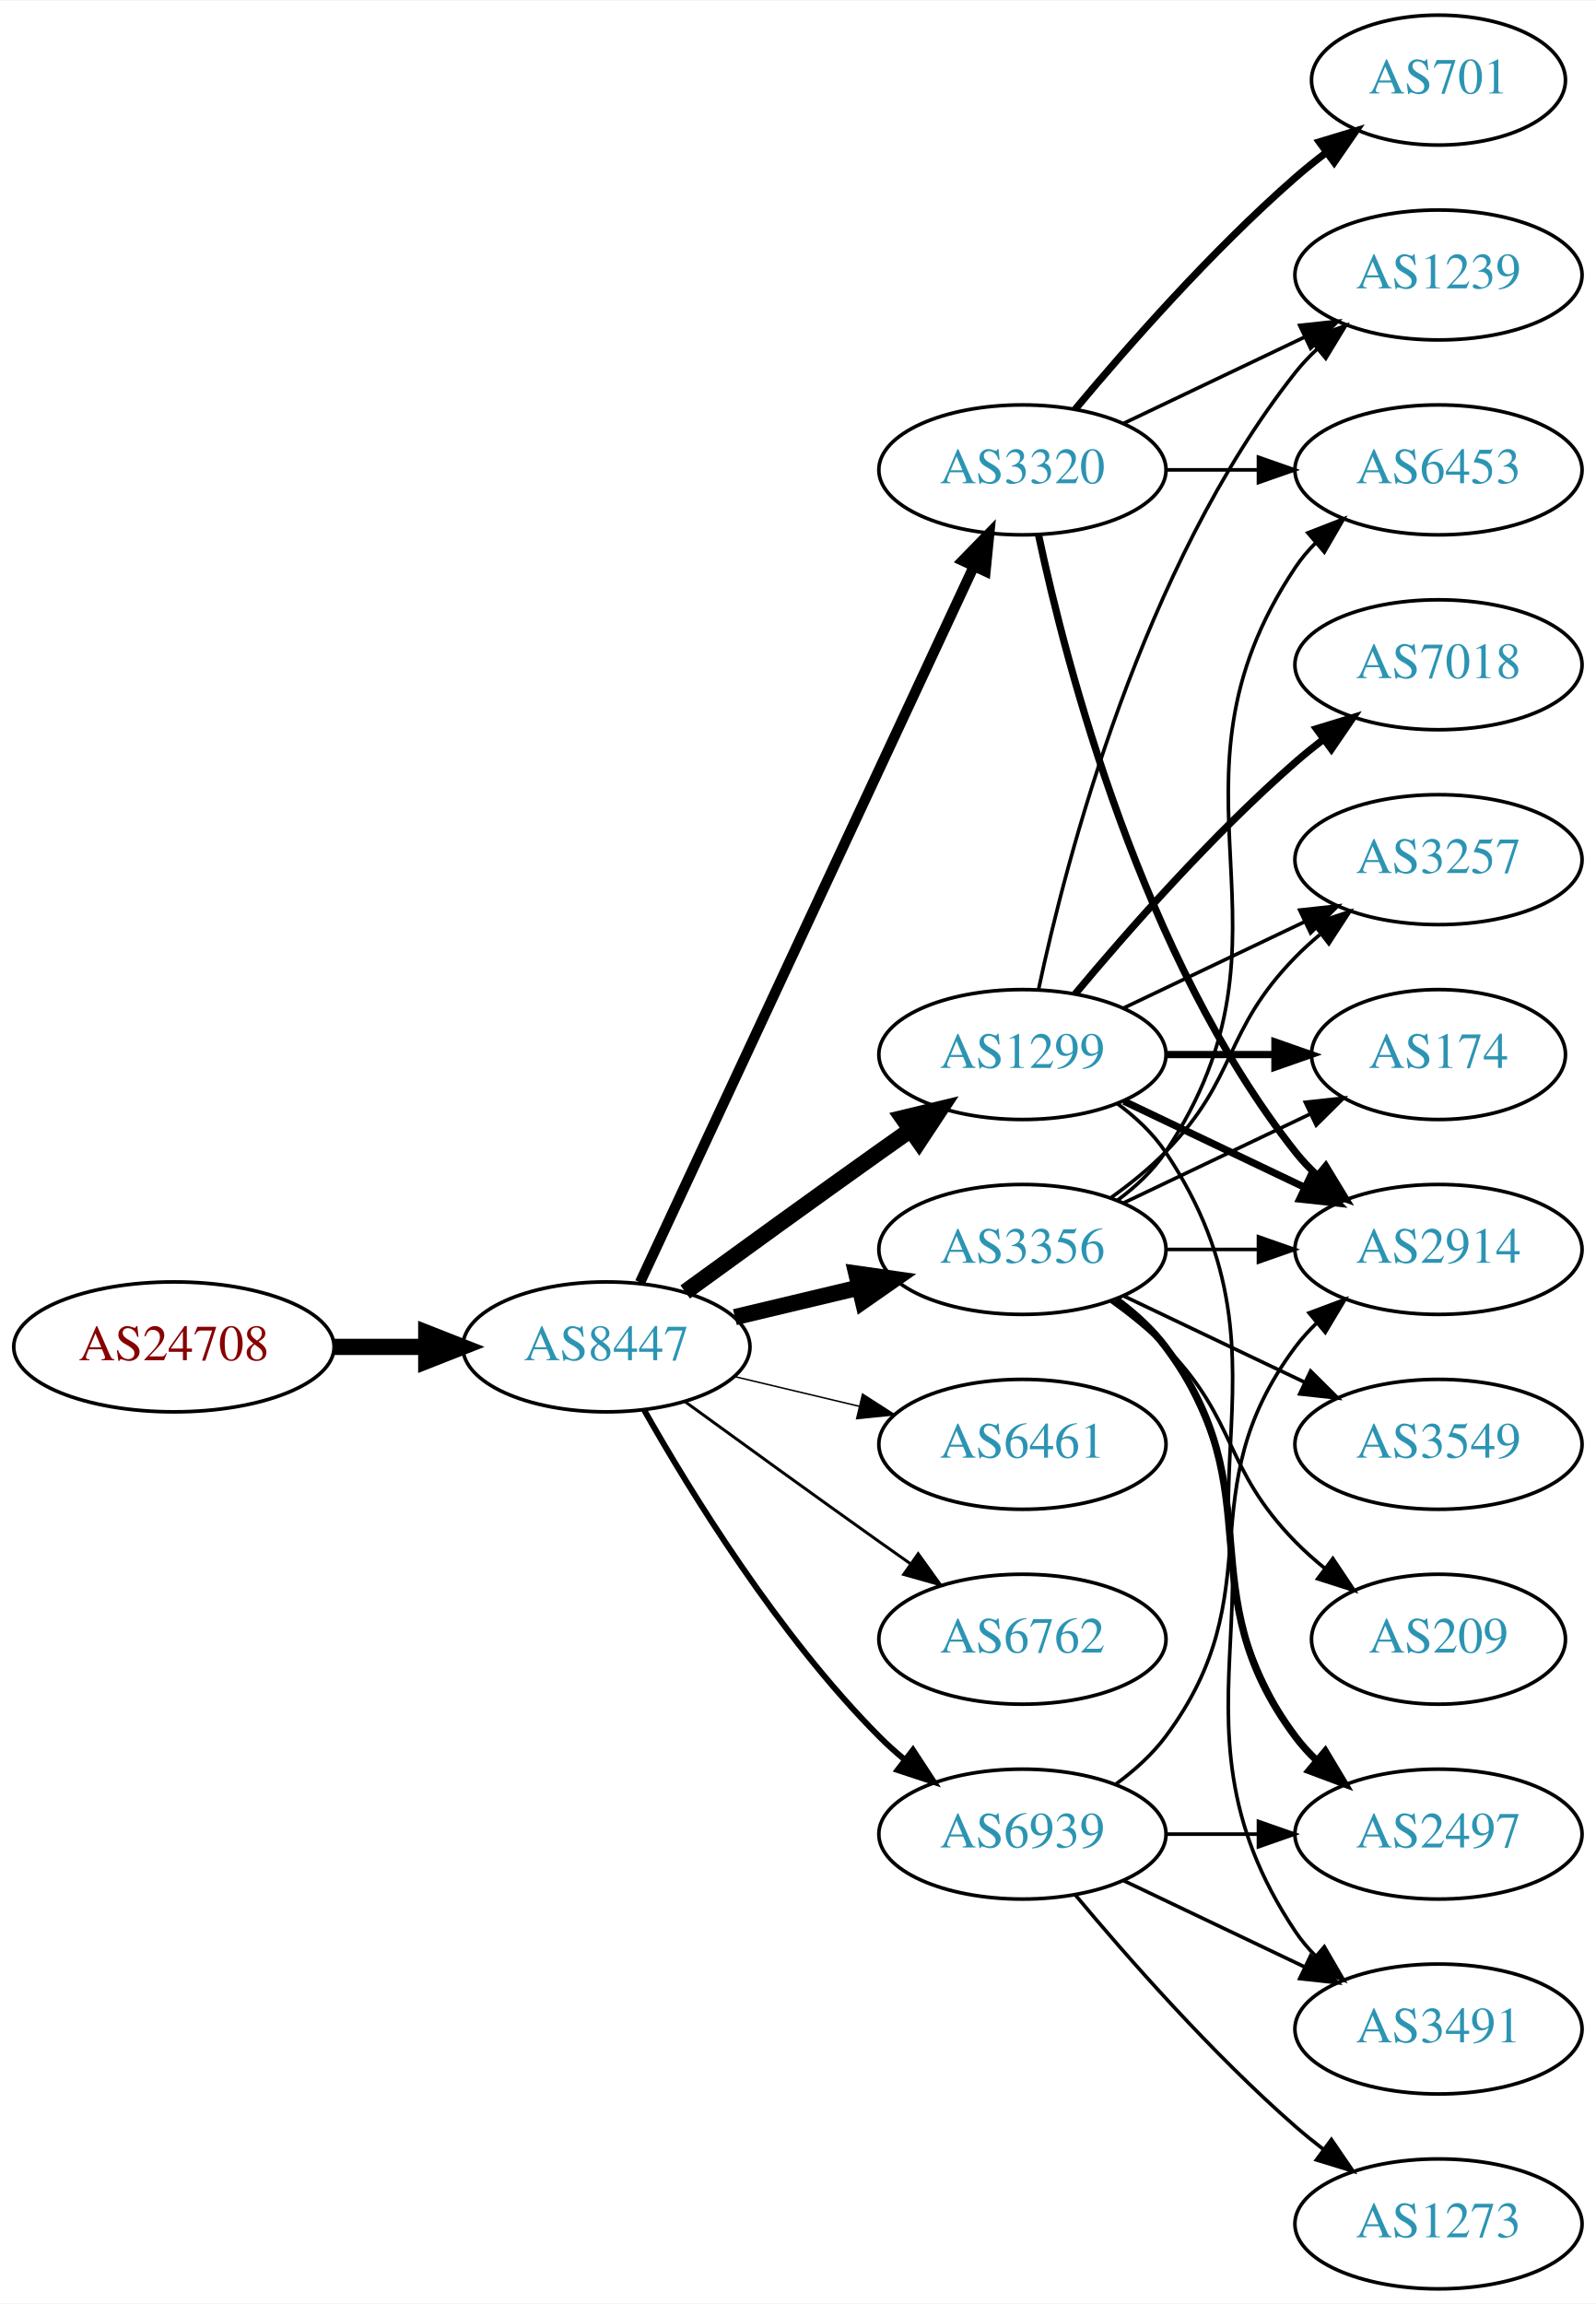
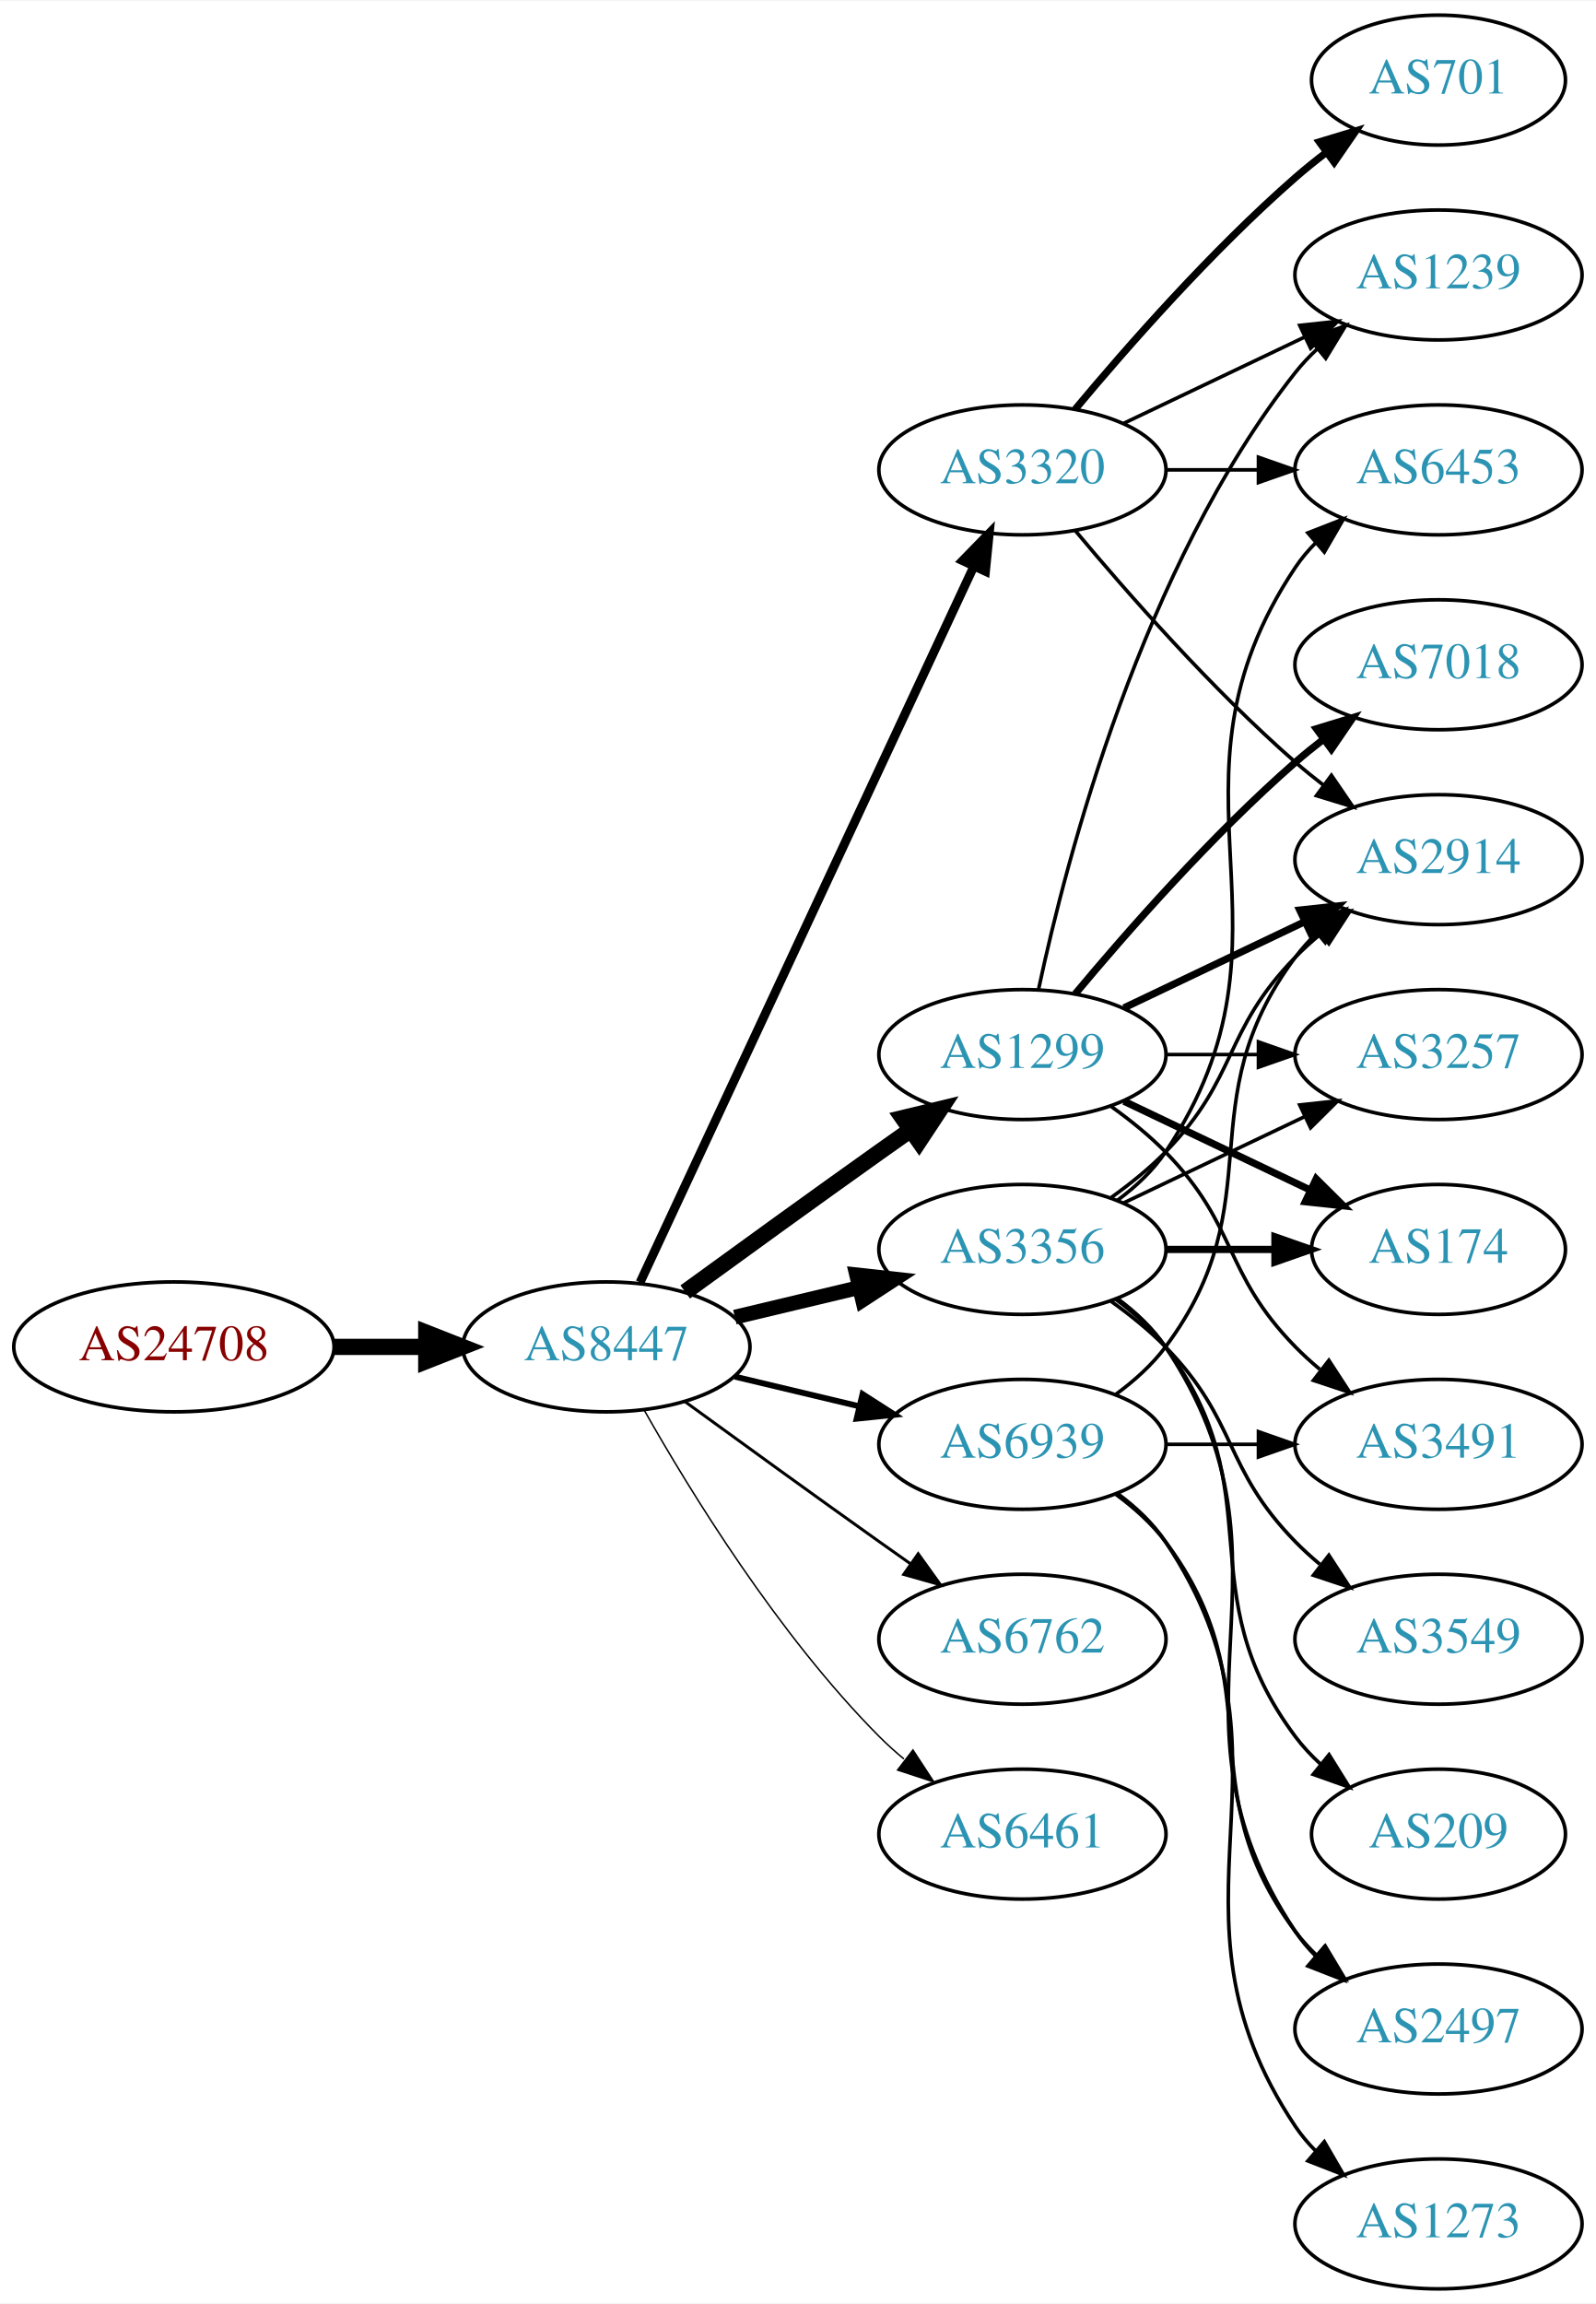
<svg xmlns="http://www.w3.org/2000/svg" xmlns:xlink="http://www.w3.org/1999/xlink" width="442pt" height="638pt" viewBox="0.00 0.00 442.27 638.00">
  <g id="graph0" class="graph" transform="scale(1 1) rotate(0) translate(4 634)">
    <polygon fill="white" stroke="none" points="-4,4 -4,-634 438.271,-634 438.271,4 -4,4" />
    <g id="node1" class="node">
      <g id="a_node1">
        <a xlink:href="/asn/24708" xlink:title="AS24708 ~ GRZ IT Center GmbH [AT]">
          <ellipse fill="#ffffff" stroke="black" cx="44.196" cy="-261" rx="44.393" ry="18" />
          <text text-anchor="middle" x="44.196" y="-257.3" font-family="Times,serif" font-size="14.00" fill="#880000">AS24708</text>
        </a>
      </g>
    </g>
    <g id="node2" class="node">
      <g id="a_node2">
        <a xlink:href="/asn/8447" xlink:title="AS8447 ~ A1 Telekom Austria AG [AT]">
          <ellipse fill="#ffffff" stroke="black" cx="164.039" cy="-261" rx="39.794" ry="18" />
          <text text-anchor="middle" x="164.039" y="-257.3" font-family="Times,serif" font-size="14.00" fill="#2c94b3">AS8447</text>
        </a>
      </g>
    </g>
    <g id="edge1" class="edge">
      <path fill="none" stroke="black" stroke-width="4.5" d="M88.407,-261C96.72,-261 105.482,-261 113.965,-261" />
      <polygon fill="black" stroke="black" stroke-width="4.5" points="114.123,-264.938 124.123,-261 114.123,-257.063 114.123,-264.938" />
    </g>
    <g id="node3" class="node">
      <g id="a_node3">
        <a xlink:href="/asn/1299" xlink:title="AS1299 ~ Telia Carrier [EU]">
          <ellipse fill="#ffffff" stroke="black" cx="279.332" cy="-342" rx="39.794" ry="18" />
          <text text-anchor="middle" x="279.332" y="-338.3" font-family="Times,serif" font-size="14.00" fill="#2c94b3">AS1299</text>
        </a>
      </g>
    </g>
    <g id="edge2" class="edge">
      <path fill="none" stroke="black" stroke-width="4.5" d="M185.887,-276.222C200.821,-287.091 221.435,-302.025 239.685,-315 242.506,-317.005 245.449,-319.085 248.397,-321.159" />
      <polygon fill="black" stroke="black" stroke-width="4.5" points="246.173,-324.409 256.621,-326.926 250.694,-317.961 246.173,-324.409" />
    </g>
    <g id="node4" class="node">
      <g id="a_node4">
+         <a xlink:href="/asn/3356" xlink:title="AS3356 ~ Level 3 Parent, LLC [US]">
+           <ellipse fill="#ffffff" stroke="black" cx="279.332" cy="-288" rx="39.794" ry="18" />
+           <text text-anchor="middle" x="279.332" y="-284.3" font-family="Times,serif" font-size="14.00" fill="#2c94b3">AS3356</text>
+         </a>
+       </g>
+     </g>
+     <g id="edge3" class="edge">
+       <path fill="none" stroke="black" stroke-width="4.091" d="M199.646,-269.248C210.517,-271.838 222.671,-274.735 234.114,-277.462" />
+       <polygon fill="black" stroke="black" stroke-width="4.091" points="233.379,-280.967 243.936,-279.803 235.039,-274.003 233.379,-280.967" />
+     </g>
+     <g id="node5" class="node">
+       <g id="a_node5">
        <a xlink:href="/asn/3320" xlink:title="AS3320 ~ DTAG [DE]">
          <ellipse fill="#ffffff" stroke="black" cx="279.332" cy="-504" rx="39.794" ry="18" />
          <text text-anchor="middle" x="279.332" y="-500.3" font-family="Times,serif" font-size="14.00" fill="#2c94b3">AS3320</text>
        </a>
      </g>
    </g>
-     <g id="edge3" class="edge">
-       <path fill="none" stroke="black" stroke-width="2.864" d="M173.369,-278.868C193.059,-321.101 242.559,-427.272 265.849,-477.227" />
-       <polygon fill="black" stroke="black" stroke-width="2.864" points="262.744,-478.849 270.141,-486.433 269.088,-475.891 262.744,-478.849" />
-     </g>
-     <g id="node5" class="node">
-       <g id="a_node5">
-         <a xlink:href="/asn/3356" xlink:title="AS3356 ~ Level 3 Parent, LLC [US]">
-           <ellipse fill="#ffffff" stroke="black" cx="279.332" cy="-288" rx="39.794" ry="18" />
-           <text text-anchor="middle" x="279.332" y="-284.3" font-family="Times,serif" font-size="14.00" fill="#2c94b3">AS3356</text>
-         </a>
-       </g>
-     </g>
    <g id="edge4" class="edge">
-       <path fill="none" stroke="black" stroke-width="4.5" d="M199.646,-269.248C210.517,-271.838 222.671,-274.735 234.114,-277.462" />
-       <polygon fill="black" stroke="black" stroke-width="4.5" points="233.296,-281.315 243.936,-279.803 235.122,-273.654 233.296,-281.315" />
+       <path fill="none" stroke="black" stroke-width="2.455" d="M173.369,-278.868C193.059,-321.101 242.559,-427.272 265.849,-477.227" />
+       <polygon fill="black" stroke="black" stroke-width="2.455" points="262.744,-478.849 270.141,-486.433 269.088,-475.891 262.744,-478.849" />
    </g>
    <g id="node6" class="node">
      <g id="a_node6">
-         <a xlink:href="/asn/6461" xlink:title="AS6461 ~ Zayo Bandwidth [US]">
-           <ellipse fill="#ffffff" stroke="black" cx="279.332" cy="-234" rx="39.794" ry="18" />
-           <text text-anchor="middle" x="279.332" y="-230.3" font-family="Times,serif" font-size="14.00" fill="#2c94b3">AS6461</text>
-         </a>
-       </g>
-     </g>
-     <g id="edge5" class="edge">
-       <path fill="none" stroke="black" stroke-width="0.409" d="M199.646,-252.752C210.517,-250.162 222.671,-247.265 234.114,-244.538" />
-       <polygon fill="black" stroke="black" stroke-width="0.409" points="235.02,-247.92 243.936,-242.197 233.397,-241.111 235.02,-247.92" />
-     </g>
-     <g id="node7" class="node">
-       <g id="a_node7">
        <a xlink:href="/asn/6762" xlink:title="AS6762 ~ TELECOM ITALIA SPARKLE S.p.A. [IT]">
          <ellipse fill="#ffffff" stroke="black" cx="279.332" cy="-180" rx="39.794" ry="18" />
          <text text-anchor="middle" x="279.332" y="-176.3" font-family="Times,serif" font-size="14.00" fill="#2c94b3">AS6762</text>
        </a>
      </g>
    </g>
-     <g id="edge6" class="edge">
+     <g id="edge5" class="edge">
      <path fill="none" stroke="black" stroke-width="0.818" d="M185.887,-245.778C200.821,-234.909 221.435,-219.975 239.685,-207 242.506,-204.995 245.449,-202.915 248.397,-200.841" />
      <polygon fill="black" stroke="black" stroke-width="0.818" points="250.443,-203.681 256.621,-195.074 246.424,-197.95 250.443,-203.681" />
+     </g>
+     <g id="node7" class="node">
+       <g id="a_node7">
+         <a xlink:href="/asn/6461" xlink:title="AS6461 ~ Zayo Bandwidth [US]">
+           <ellipse fill="#ffffff" stroke="black" cx="279.332" cy="-126" rx="39.794" ry="18" />
+           <text text-anchor="middle" x="279.332" y="-122.3" font-family="Times,serif" font-size="14.00" fill="#2c94b3">AS6461</text>
+         </a>
+       </g>
+     </g>
+     <g id="edge6" class="edge">
+       <path fill="none" stroke="black" stroke-width="0.409" d="M174.498,-243.51C187.28,-220.904 211.712,-181.114 239.685,-153 241.796,-150.879 244.092,-148.812 246.477,-146.829" />
+       <polygon fill="black" stroke="black" stroke-width="0.409" points="248.993,-149.31 254.793,-140.444 244.73,-143.758 248.993,-149.31" />
    </g>
    <g id="node8" class="node">
      <g id="a_node8">
        <a xlink:href="/asn/6939" xlink:title="AS6939 ~ Hurricane Electric LLC [US]">
-           <ellipse fill="#ffffff" stroke="black" cx="279.332" cy="-126" rx="39.794" ry="18" />
-           <text text-anchor="middle" x="279.332" y="-122.3" font-family="Times,serif" font-size="14.00" fill="#2c94b3">AS6939</text>
+           <ellipse fill="#ffffff" stroke="black" cx="279.332" cy="-234" rx="39.794" ry="18" />
+           <text text-anchor="middle" x="279.332" y="-230.3" font-family="Times,serif" font-size="14.00" fill="#2c94b3">AS6939</text>
        </a>
      </g>
    </g>
    <g id="edge7" class="edge">
-       <path fill="none" stroke="black" stroke-width="1.636" d="M174.498,-243.51C187.28,-220.904 211.712,-181.114 239.685,-153 241.796,-150.879 244.092,-148.812 246.477,-146.829" />
-       <polygon fill="black" stroke="black" stroke-width="1.636" points="248.993,-149.31 254.793,-140.444 244.73,-143.758 248.993,-149.31" />
+       <path fill="none" stroke="black" stroke-width="1.636" d="M199.646,-252.752C210.517,-250.162 222.671,-247.265 234.114,-244.538" />
+       <polygon fill="black" stroke="black" stroke-width="1.636" points="235.02,-247.92 243.936,-242.197 233.397,-241.111 235.02,-247.92" />
    </g>
    <g id="node9" class="node">
      <g id="a_node9">
-         <a xlink:href="/asn/2497" xlink:title="AS2497 ~ Internet Initiative Japan Inc. [JP]">
-           <ellipse fill="#ffffff" stroke="black" cx="394.625" cy="-126" rx="39.794" ry="18" />
-           <text text-anchor="middle" x="394.625" y="-122.3" font-family="Times,serif" font-size="14.00" fill="#2c94b3">AS2497</text>
+         <a xlink:href="/asn/1239" xlink:title="AS1239 ~ Sprint [US]">
+           <ellipse fill="#ffffff" stroke="black" cx="394.625" cy="-558" rx="39.794" ry="18" />
+           <text text-anchor="middle" x="394.625" y="-554.3" font-family="Times,serif" font-size="14.00" fill="#2c94b3">AS1239</text>
        </a>
      </g>
    </g>
    <g id="edge8" class="edge">
-       <path fill="none" stroke="black" d="M305.651,-328.393C310.707,-324.649 315.518,-320.169 318.978,-315 360.003,-253.706 313.954,-214.294 354.978,-153 356.6,-150.577 358.519,-148.305 360.621,-146.19" />
-       <polygon fill="black" stroke="black" points="362.988,-148.771 368.306,-139.607 358.434,-143.454 362.988,-148.771" />
+       <path fill="none" stroke="black" d="M283.822,-360.16C291.453,-396.03 312.445,-477.155 354.978,-531 356.785,-533.288 358.838,-535.462 361.033,-537.51" />
+       <polygon fill="black" stroke="black" points="358.944,-540.323 368.893,-543.966 363.387,-534.914 358.944,-540.323" />
    </g>
    <g id="node10" class="node">
      <g id="a_node10">
-         <a xlink:href="/asn/2914" xlink:title="AS2914 ~ NTT America, Inc. [US]">
-           <ellipse fill="#ffffff" stroke="black" cx="394.625" cy="-288" rx="39.794" ry="18" />
-           <text text-anchor="middle" x="394.625" y="-284.3" font-family="Times,serif" font-size="14.00" fill="#2c94b3">AS2914</text>
-         </a>
-       </g>
-     </g>
-     <g id="edge9" class="edge">
-       <path fill="none" stroke="black" stroke-width="2" d="M307.468,-329.066C322.462,-321.919 341.283,-312.948 357.506,-305.215" />
-       <polygon fill="black" stroke="black" stroke-width="2" points="359.188,-308.291 366.71,-300.829 356.177,-301.972 359.188,-308.291" />
-     </g>
-     <g id="node11" class="node">
-       <g id="a_node11">
-         <a xlink:href="/asn/174" xlink:title="AS174 ~ Cogent Communications [US]">
-           <ellipse fill="#ffffff" stroke="black" cx="394.625" cy="-342" rx="35.194" ry="18" />
-           <text text-anchor="middle" x="394.625" y="-338.3" font-family="Times,serif" font-size="14.00" fill="#2c94b3">AS174</text>
-         </a>
-       </g>
-     </g>
-     <g id="edge10" class="edge">
-       <path fill="none" stroke="black" stroke-width="2" d="M319.004,-342C328.709,-342 339.2,-342 349.163,-342" />
-       <polygon fill="black" stroke="black" stroke-width="2" points="349.299,-345.5 359.299,-342 349.299,-338.5 349.299,-345.5" />
-     </g>
-     <g id="node12" class="node">
-       <g id="a_node12">
        <a xlink:href="/asn/7018" xlink:title="AS7018 ~ AT&amp;T Services, Inc. [US]">
          <ellipse fill="#ffffff" stroke="black" cx="394.625" cy="-450" rx="39.794" ry="18" />
          <text text-anchor="middle" x="394.625" y="-446.3" font-family="Times,serif" font-size="14.00" fill="#2c94b3">AS7018</text>
        </a>
      </g>
    </g>
-     <g id="edge11" class="edge">
+     <g id="edge9" class="edge">
      <path fill="none" stroke="black" stroke-width="2" d="M293.962,-358.817C308.244,-375.929 331.791,-402.745 354.978,-423 357.444,-425.154 360.082,-427.294 362.78,-429.372" />
      <polygon fill="black" stroke="black" stroke-width="2" points="360.805,-432.264 370.934,-435.37 364.953,-426.625 360.805,-432.264" />
    </g>
+     <g id="node11" class="node">
+       <g id="a_node11">
+         <a xlink:href="/asn/3257" xlink:title="AS3257 ~ GTT [DE]">
+           <ellipse fill="#ffffff" stroke="black" cx="394.625" cy="-342" rx="39.794" ry="18" />
+           <text text-anchor="middle" x="394.625" y="-338.3" font-family="Times,serif" font-size="14.00" fill="#2c94b3">AS3257</text>
+         </a>
+       </g>
+     </g>
+     <g id="edge10" class="edge">
+       <path fill="none" stroke="black" d="M319.004,-342C327.207,-342 335.971,-342 344.503,-342" />
+       <polygon fill="black" stroke="black" points="344.742,-345.5 354.742,-342 344.742,-338.5 344.742,-345.5" />
+     </g>
+     <g id="node12" class="node">
+       <g id="a_node12">
+         <a xlink:href="/asn/2914" xlink:title="AS2914 ~ NTT America, Inc. [US]">
+           <ellipse fill="#ffffff" stroke="black" cx="394.625" cy="-396" rx="39.794" ry="18" />
+           <text text-anchor="middle" x="394.625" y="-392.3" font-family="Times,serif" font-size="14.00" fill="#2c94b3">AS2914</text>
+         </a>
+       </g>
+     </g>
+     <g id="edge11" class="edge">
+       <path fill="none" stroke="black" stroke-width="2" d="M307.468,-354.934C322.462,-362.081 341.283,-371.052 357.506,-378.785" />
+       <polygon fill="black" stroke="black" stroke-width="2" points="356.177,-382.028 366.71,-383.171 359.188,-375.709 356.177,-382.028" />
+     </g>
    <g id="node13" class="node">
      <g id="a_node13">
-         <a xlink:href="/asn/1239" xlink:title="AS1239 ~ Sprint [US]">
-           <ellipse fill="#ffffff" stroke="black" cx="394.625" cy="-558" rx="39.794" ry="18" />
-           <text text-anchor="middle" x="394.625" y="-554.3" font-family="Times,serif" font-size="14.00" fill="#2c94b3">AS1239</text>
+         <a xlink:href="/asn/174" xlink:title="AS174 ~ Cogent Communications [US]">
+           <ellipse fill="#ffffff" stroke="black" cx="394.625" cy="-288" rx="35.194" ry="18" />
+           <text text-anchor="middle" x="394.625" y="-284.3" font-family="Times,serif" font-size="14.00" fill="#2c94b3">AS174</text>
        </a>
      </g>
    </g>
    <g id="edge12" class="edge">
-       <path fill="none" stroke="black" d="M283.822,-360.16C291.453,-396.03 312.445,-477.155 354.978,-531 356.785,-533.288 358.838,-535.462 361.033,-537.51" />
-       <polygon fill="black" stroke="black" points="358.944,-540.323 368.893,-543.966 363.387,-534.914 358.944,-540.323" />
+       <path fill="none" stroke="black" stroke-width="2" d="M307.468,-329.066C322.9,-321.71 342.385,-312.423 358.92,-304.541" />
+       <polygon fill="black" stroke="black" stroke-width="2" points="360.741,-307.551 368.262,-300.089 357.729,-301.232 360.741,-307.551" />
    </g>
    <g id="node14" class="node">
      <g id="a_node14">
-         <a xlink:href="/asn/3257" xlink:title="AS3257 ~ GTT [DE]">
-           <ellipse fill="#ffffff" stroke="black" cx="394.625" cy="-396" rx="39.794" ry="18" />
-           <text text-anchor="middle" x="394.625" y="-392.3" font-family="Times,serif" font-size="14.00" fill="#2c94b3">AS3257</text>
+         <a xlink:href="/asn/3491" xlink:title="AS3491 ~ PCCW Global, Inc. [US]">
+           <ellipse fill="#ffffff" stroke="black" cx="394.625" cy="-234" rx="39.794" ry="18" />
+           <text text-anchor="middle" x="394.625" y="-230.3" font-family="Times,serif" font-size="14.00" fill="#2c94b3">AS3491</text>
        </a>
      </g>
    </g>
    <g id="edge13" class="edge">
-       <path fill="none" stroke="black" d="M307.468,-354.934C322.462,-362.081 341.283,-371.052 357.506,-378.785" />
-       <polygon fill="black" stroke="black" points="356.177,-382.028 366.71,-383.171 359.188,-375.709 356.177,-382.028" />
-     </g>
-     <g id="edge24" class="edge">
-       <path fill="none" stroke="black" stroke-width="2" d="M283.822,-485.84C291.453,-449.97 312.445,-368.845 354.978,-315 356.785,-312.712 358.838,-310.538 361.033,-308.49" />
-       <polygon fill="black" stroke="black" stroke-width="2" points="363.387,-311.086 368.893,-302.034 358.944,-305.677 363.387,-311.086" />
-     </g>
-     <g id="edge23" class="edge">
-       <path fill="none" stroke="black" d="M307.468,-516.934C322.462,-524.081 341.283,-533.052 357.506,-540.785" />
-       <polygon fill="black" stroke="black" points="356.177,-544.028 366.71,-545.171 359.188,-537.709 356.177,-544.028" />
-     </g>
-     <g id="node16" class="node">
-       <g id="a_node16">
+       <path fill="none" stroke="black" d="M303.926,-327.611C309.182,-323.852 314.513,-319.563 318.978,-315 339.151,-294.383 334.806,-281.617 354.978,-261 357.071,-258.861 359.354,-256.782 361.731,-254.79" />
+       <polygon fill="black" stroke="black" points="364.249,-257.268 370.031,-248.389 359.974,-251.725 364.249,-257.268" />
+     </g>
+     <g id="edge14" class="edge">
+       <path fill="none" stroke="black" d="M307.468,-300.934C322.462,-308.081 341.283,-317.052 357.506,-324.785" />
+       <polygon fill="black" stroke="black" points="356.177,-328.028 366.71,-329.171 359.188,-321.709 356.177,-328.028" />
+     </g>
+     <g id="edge18" class="edge">
+       <path fill="none" stroke="black" d="M303.926,-302.389C309.182,-306.148 314.513,-310.437 318.978,-315 339.151,-335.617 334.806,-348.383 354.978,-369 357.071,-371.139 359.354,-373.218 361.731,-375.21" />
+       <polygon fill="black" stroke="black" points="359.974,-378.275 370.031,-381.611 364.249,-372.732 359.974,-378.275" />
+     </g>
+     <g id="edge19" class="edge">
+       <path fill="none" stroke="black" stroke-width="2" d="M319.004,-288C328.709,-288 339.2,-288 349.163,-288" />
+       <polygon fill="black" stroke="black" stroke-width="2" points="349.299,-291.5 359.299,-288 349.299,-284.5 349.299,-291.5" />
+     </g>
+     <g id="node15" class="node">
+       <g id="a_node15">
        <a xlink:href="/asn/6453" xlink:title="AS6453 ~ TATA COMMUNICATIONS (AMERICA) INC [US]">
          <ellipse fill="#ffffff" stroke="black" cx="394.625" cy="-504" rx="39.794" ry="18" />
          <text text-anchor="middle" x="394.625" y="-500.3" font-family="Times,serif" font-size="14.00" fill="#2c94b3">AS6453</text>
        </a>
      </g>
    </g>
-     <g id="edge25" class="edge">
+     <g id="edge15" class="edge">
+       <path fill="none" stroke="black" d="M305.651,-301.607C310.707,-305.351 315.518,-309.831 318.978,-315 360.003,-376.294 313.954,-415.706 354.978,-477 356.6,-479.423 358.519,-481.695 360.621,-483.81" />
+       <polygon fill="black" stroke="black" points="358.434,-486.546 368.306,-490.393 362.988,-481.229 358.434,-486.546" />
+     </g>
+     <g id="node16" class="node">
+       <g id="a_node16">
+         <a xlink:href="/asn/2497" xlink:title="AS2497 ~ Internet Initiative Japan Inc. [JP]">
+           <ellipse fill="#ffffff" stroke="black" cx="394.625" cy="-72" rx="39.794" ry="18" />
+           <text text-anchor="middle" x="394.625" y="-68.3" font-family="Times,serif" font-size="14.00" fill="#2c94b3">AS2497</text>
+         </a>
+       </g>
+     </g>
+     <g id="edge16" class="edge">
+       <path fill="none" stroke="black" d="M305.651,-274.393C310.707,-270.649 315.518,-266.169 318.978,-261 360.003,-199.706 313.954,-160.294 354.978,-99 356.6,-96.577 358.519,-94.305 360.621,-92.19" />
+       <polygon fill="black" stroke="black" points="362.988,-94.771 368.306,-85.607 358.434,-89.454 362.988,-94.771" />
+     </g>
+     <g id="node17" class="node">
+       <g id="a_node17">
+         <a xlink:href="/asn/3549" xlink:title="AS3549 ~ Level 3 Parent, LLC [US]">
+           <ellipse fill="#ffffff" stroke="black" cx="394.625" cy="-180" rx="39.794" ry="18" />
+           <text text-anchor="middle" x="394.625" y="-176.3" font-family="Times,serif" font-size="14.00" fill="#2c94b3">AS3549</text>
+         </a>
+       </g>
+     </g>
+     <g id="edge17" class="edge">
+       <path fill="none" stroke="black" d="M303.926,-273.611C309.182,-269.852 314.513,-265.563 318.978,-261 339.151,-240.383 334.806,-227.617 354.978,-207 357.071,-204.861 359.354,-202.782 361.731,-200.79" />
+       <polygon fill="black" stroke="black" points="364.249,-203.268 370.031,-194.389 359.974,-197.725 364.249,-203.268" />
+     </g>
+     <g id="node18" class="node">
+       <g id="a_node18">
+         <a xlink:href="/asn/209" xlink:title="AS209 ~ CenturyLink Communications, LLC [US]">
+           <ellipse fill="#ffffff" stroke="black" cx="394.625" cy="-126" rx="35.194" ry="18" />
+           <text text-anchor="middle" x="394.625" y="-122.3" font-family="Times,serif" font-size="14.00" fill="#2c94b3">AS209</text>
+         </a>
+       </g>
+     </g>
+     <g id="edge20" class="edge">
+       <path fill="none" stroke="black" d="M305.262,-274.118C310.338,-270.389 315.256,-265.984 318.978,-261 349.249,-220.458 324.707,-193.542 354.978,-153 356.986,-150.311 359.342,-147.791 361.883,-145.454" />
+       <polygon fill="black" stroke="black" points="364.297,-148.004 369.898,-139.011 359.912,-142.548 364.297,-148.004" />
+     </g>
+     <g id="edge22" class="edge">
+       <path fill="none" stroke="black" d="M307.468,-516.934C322.462,-524.081 341.283,-533.052 357.506,-540.785" />
+       <polygon fill="black" stroke="black" points="356.177,-544.028 366.71,-545.171 359.188,-537.709 356.177,-544.028" />
+     </g>
+     <g id="edge21" class="edge">
+       <path fill="none" stroke="black" d="M293.962,-487.183C308.244,-470.071 331.791,-443.255 354.978,-423 357.444,-420.846 360.082,-418.706 362.78,-416.628" />
+       <polygon fill="black" stroke="black" points="364.953,-419.375 370.934,-410.63 360.805,-413.736 364.953,-419.375" />
+     </g>
+     <g id="edge24" class="edge">
      <path fill="none" stroke="black" d="M319.004,-504C327.207,-504 335.971,-504 344.503,-504" />
      <polygon fill="black" stroke="black" points="344.742,-507.5 354.742,-504 344.742,-500.5 344.742,-507.5" />
    </g>
    <g id="node19" class="node">
      <g id="a_node19">
        <a xlink:href="/asn/701" xlink:title="AS701 ~ UUNET [US]">
          <ellipse fill="#ffffff" stroke="black" cx="394.625" cy="-612" rx="35.194" ry="18" />
          <text text-anchor="middle" x="394.625" y="-608.3" font-family="Times,serif" font-size="14.00" fill="#2c94b3">AS701</text>
        </a>
      </g>
    </g>
-     <g id="edge22" class="edge">
+     <g id="edge23" class="edge">
      <path fill="none" stroke="black" stroke-width="2" d="M293.962,-520.817C308.244,-537.929 331.791,-564.745 354.978,-585 357.648,-587.332 360.521,-589.648 363.451,-591.886" />
      <polygon fill="black" stroke="black" stroke-width="2" points="361.602,-594.87 371.742,-597.939 365.729,-589.216 361.602,-594.87" />
    </g>
-     <g id="edge19" class="edge">
-       <path fill="none" stroke="black" stroke-width="2" d="M305.262,-274.118C310.338,-270.389 315.256,-265.984 318.978,-261 349.249,-220.458 324.707,-193.542 354.978,-153 356.723,-150.664 358.73,-148.455 360.893,-146.383" />
-       <polygon fill="black" stroke="black" stroke-width="2" points="363.253,-148.973 368.694,-139.882 358.771,-143.595 363.253,-148.973" />
-     </g>
-     <g id="edge17" class="edge">
-       <path fill="none" stroke="black" d="M319.004,-288C327.207,-288 335.971,-288 344.503,-288" />
-       <polygon fill="black" stroke="black" points="344.742,-291.5 354.742,-288 344.742,-284.5 344.742,-291.5" />
-     </g>
-     <g id="edge20" class="edge">
-       <path fill="none" stroke="black" d="M307.468,-300.934C322.9,-308.29 342.385,-317.577 358.92,-325.459" />
-       <polygon fill="black" stroke="black" points="357.729,-328.768 368.262,-329.911 360.741,-322.449 357.729,-328.768" />
-     </g>
-     <g id="edge15" class="edge">
-       <path fill="none" stroke="black" d="M303.926,-302.389C309.182,-306.148 314.513,-310.437 318.978,-315 339.151,-335.617 334.806,-348.383 354.978,-369 357.071,-371.139 359.354,-373.218 361.731,-375.21" />
-       <polygon fill="black" stroke="black" points="359.974,-378.275 370.031,-381.611 364.249,-372.732 359.974,-378.275" />
-     </g>
-     <g id="node15" class="node">
-       <g id="a_node15">
-         <a xlink:href="/asn/3549" xlink:title="AS3549 ~ Level 3 Parent, LLC [US]">
-           <ellipse fill="#ffffff" stroke="black" cx="394.625" cy="-234" rx="39.794" ry="18" />
-           <text text-anchor="middle" x="394.625" y="-230.3" font-family="Times,serif" font-size="14.00" fill="#2c94b3">AS3549</text>
-         </a>
-       </g>
-     </g>
-     <g id="edge14" class="edge">
-       <path fill="none" stroke="black" d="M307.468,-275.066C322.462,-267.919 341.283,-258.948 357.506,-251.215" />
-       <polygon fill="black" stroke="black" points="359.188,-254.291 366.71,-246.829 356.177,-247.972 359.188,-254.291" />
-     </g>
-     <g id="edge16" class="edge">
-       <path fill="none" stroke="black" d="M305.651,-301.607C310.707,-305.351 315.518,-309.831 318.978,-315 360.003,-376.294 313.954,-415.706 354.978,-477 356.6,-479.423 358.519,-481.695 360.621,-483.81" />
-       <polygon fill="black" stroke="black" points="358.434,-486.546 368.306,-490.393 362.988,-481.229 358.434,-486.546" />
-     </g>
-     <g id="node17" class="node">
-       <g id="a_node17">
-         <a xlink:href="/asn/3491" xlink:title="AS3491 ~ PCCW Global, Inc. [US]">
-           <ellipse fill="#ffffff" stroke="black" cx="394.625" cy="-72" rx="39.794" ry="18" />
-           <text text-anchor="middle" x="394.625" y="-68.3" font-family="Times,serif" font-size="14.00" fill="#2c94b3">AS3491</text>
-         </a>
-       </g>
-     </g>
-     <g id="edge18" class="edge">
-       <path fill="none" stroke="black" d="M305.651,-274.393C310.707,-270.649 315.518,-266.169 318.978,-261 360.003,-199.706 313.954,-160.294 354.978,-99 356.6,-96.577 358.519,-94.305 360.621,-92.19" />
-       <polygon fill="black" stroke="black" points="362.988,-94.771 368.306,-85.607 358.434,-89.454 362.988,-94.771" />
-     </g>
-     <g id="node18" class="node">
-       <g id="a_node18">
-         <a xlink:href="/asn/209" xlink:title="AS209 ~ CenturyLink Communications, LLC [US]">
-           <ellipse fill="#ffffff" stroke="black" cx="394.625" cy="-180" rx="35.194" ry="18" />
-           <text text-anchor="middle" x="394.625" y="-176.3" font-family="Times,serif" font-size="14.00" fill="#2c94b3">AS209</text>
-         </a>
-       </g>
-     </g>
-     <g id="edge21" class="edge">
-       <path fill="none" stroke="black" d="M303.926,-273.611C309.182,-269.852 314.513,-265.563 318.978,-261 339.151,-240.383 334.806,-227.617 354.978,-207 357.457,-204.466 360.204,-202.017 363.056,-199.696" />
-       <polygon fill="black" stroke="black" points="365.359,-202.343 371.242,-193.532 361.148,-196.752 365.359,-202.343" />
+     <g id="edge25" class="edge">
+       <path fill="none" stroke="black" d="M305.262,-247.882C310.338,-251.611 315.256,-256.016 318.978,-261 349.249,-301.542 324.707,-328.458 354.978,-369 356.723,-371.336 358.73,-373.545 360.893,-375.617" />
+       <polygon fill="black" stroke="black" points="358.771,-378.405 368.694,-382.118 363.253,-373.027 358.771,-378.405" />
    </g>
    <g id="edge26" class="edge">
-       <path fill="none" stroke="black" d="M319.004,-126C327.207,-126 335.971,-126 344.503,-126" />
-       <polygon fill="black" stroke="black" points="344.742,-129.5 354.742,-126 344.742,-122.5 344.742,-129.5" />
-     </g>
-     <g id="edge29" class="edge">
-       <path fill="none" stroke="black" d="M305.262,-139.882C310.338,-143.611 315.256,-148.016 318.978,-153 349.249,-193.542 324.707,-220.458 354.978,-261 356.723,-263.336 358.73,-265.545 360.893,-267.617" />
-       <polygon fill="black" stroke="black" points="358.771,-270.405 368.694,-274.118 363.253,-265.027 358.771,-270.405" />
+       <path fill="none" stroke="black" d="M319.004,-234C327.207,-234 335.971,-234 344.503,-234" />
+       <polygon fill="black" stroke="black" points="344.742,-237.5 354.742,-234 344.742,-230.5 344.742,-237.5" />
    </g>
    <g id="edge27" class="edge">
-       <path fill="none" stroke="black" d="M307.468,-113.066C322.462,-105.919 341.283,-96.948 357.506,-89.215" />
-       <polygon fill="black" stroke="black" points="359.188,-92.291 366.71,-84.829 356.177,-85.972 359.188,-92.291" />
+       <path fill="none" stroke="black" d="M305.262,-220.118C310.338,-216.389 315.256,-211.984 318.978,-207 349.249,-166.458 324.707,-139.542 354.978,-99 356.723,-96.664 358.73,-94.455 360.893,-92.383" />
+       <polygon fill="black" stroke="black" points="363.253,-94.973 368.694,-85.882 358.771,-89.595 363.253,-94.973" />
    </g>
    <g id="node20" class="node">
      <g id="a_node20">
        <a xlink:href="/asn/1273" xlink:title="AS1273 ~ Vodafone Group PLC [EU]">
          <ellipse fill="#ffffff" stroke="black" cx="394.625" cy="-18" rx="39.794" ry="18" />
          <text text-anchor="middle" x="394.625" y="-14.3" font-family="Times,serif" font-size="14.00" fill="#2c94b3">AS1273</text>
        </a>
      </g>
    </g>
    <g id="edge28" class="edge">
-       <path fill="none" stroke="black" d="M293.962,-109.183C308.244,-92.071 331.791,-65.255 354.978,-45 357.444,-42.846 360.082,-40.706 362.78,-38.628" />
-       <polygon fill="black" stroke="black" points="364.953,-41.375 370.934,-32.63 360.805,-35.736 364.953,-41.375" />
+       <path fill="none" stroke="black" d="M305.651,-220.393C310.707,-216.649 315.518,-212.169 318.978,-207 360.003,-145.706 313.954,-106.294 354.978,-45 356.6,-42.577 358.519,-40.305 360.621,-38.19" />
+       <polygon fill="black" stroke="black" points="362.988,-40.771 368.306,-31.607 358.434,-35.454 362.988,-40.771" />
    </g>
  </g>
</svg>
